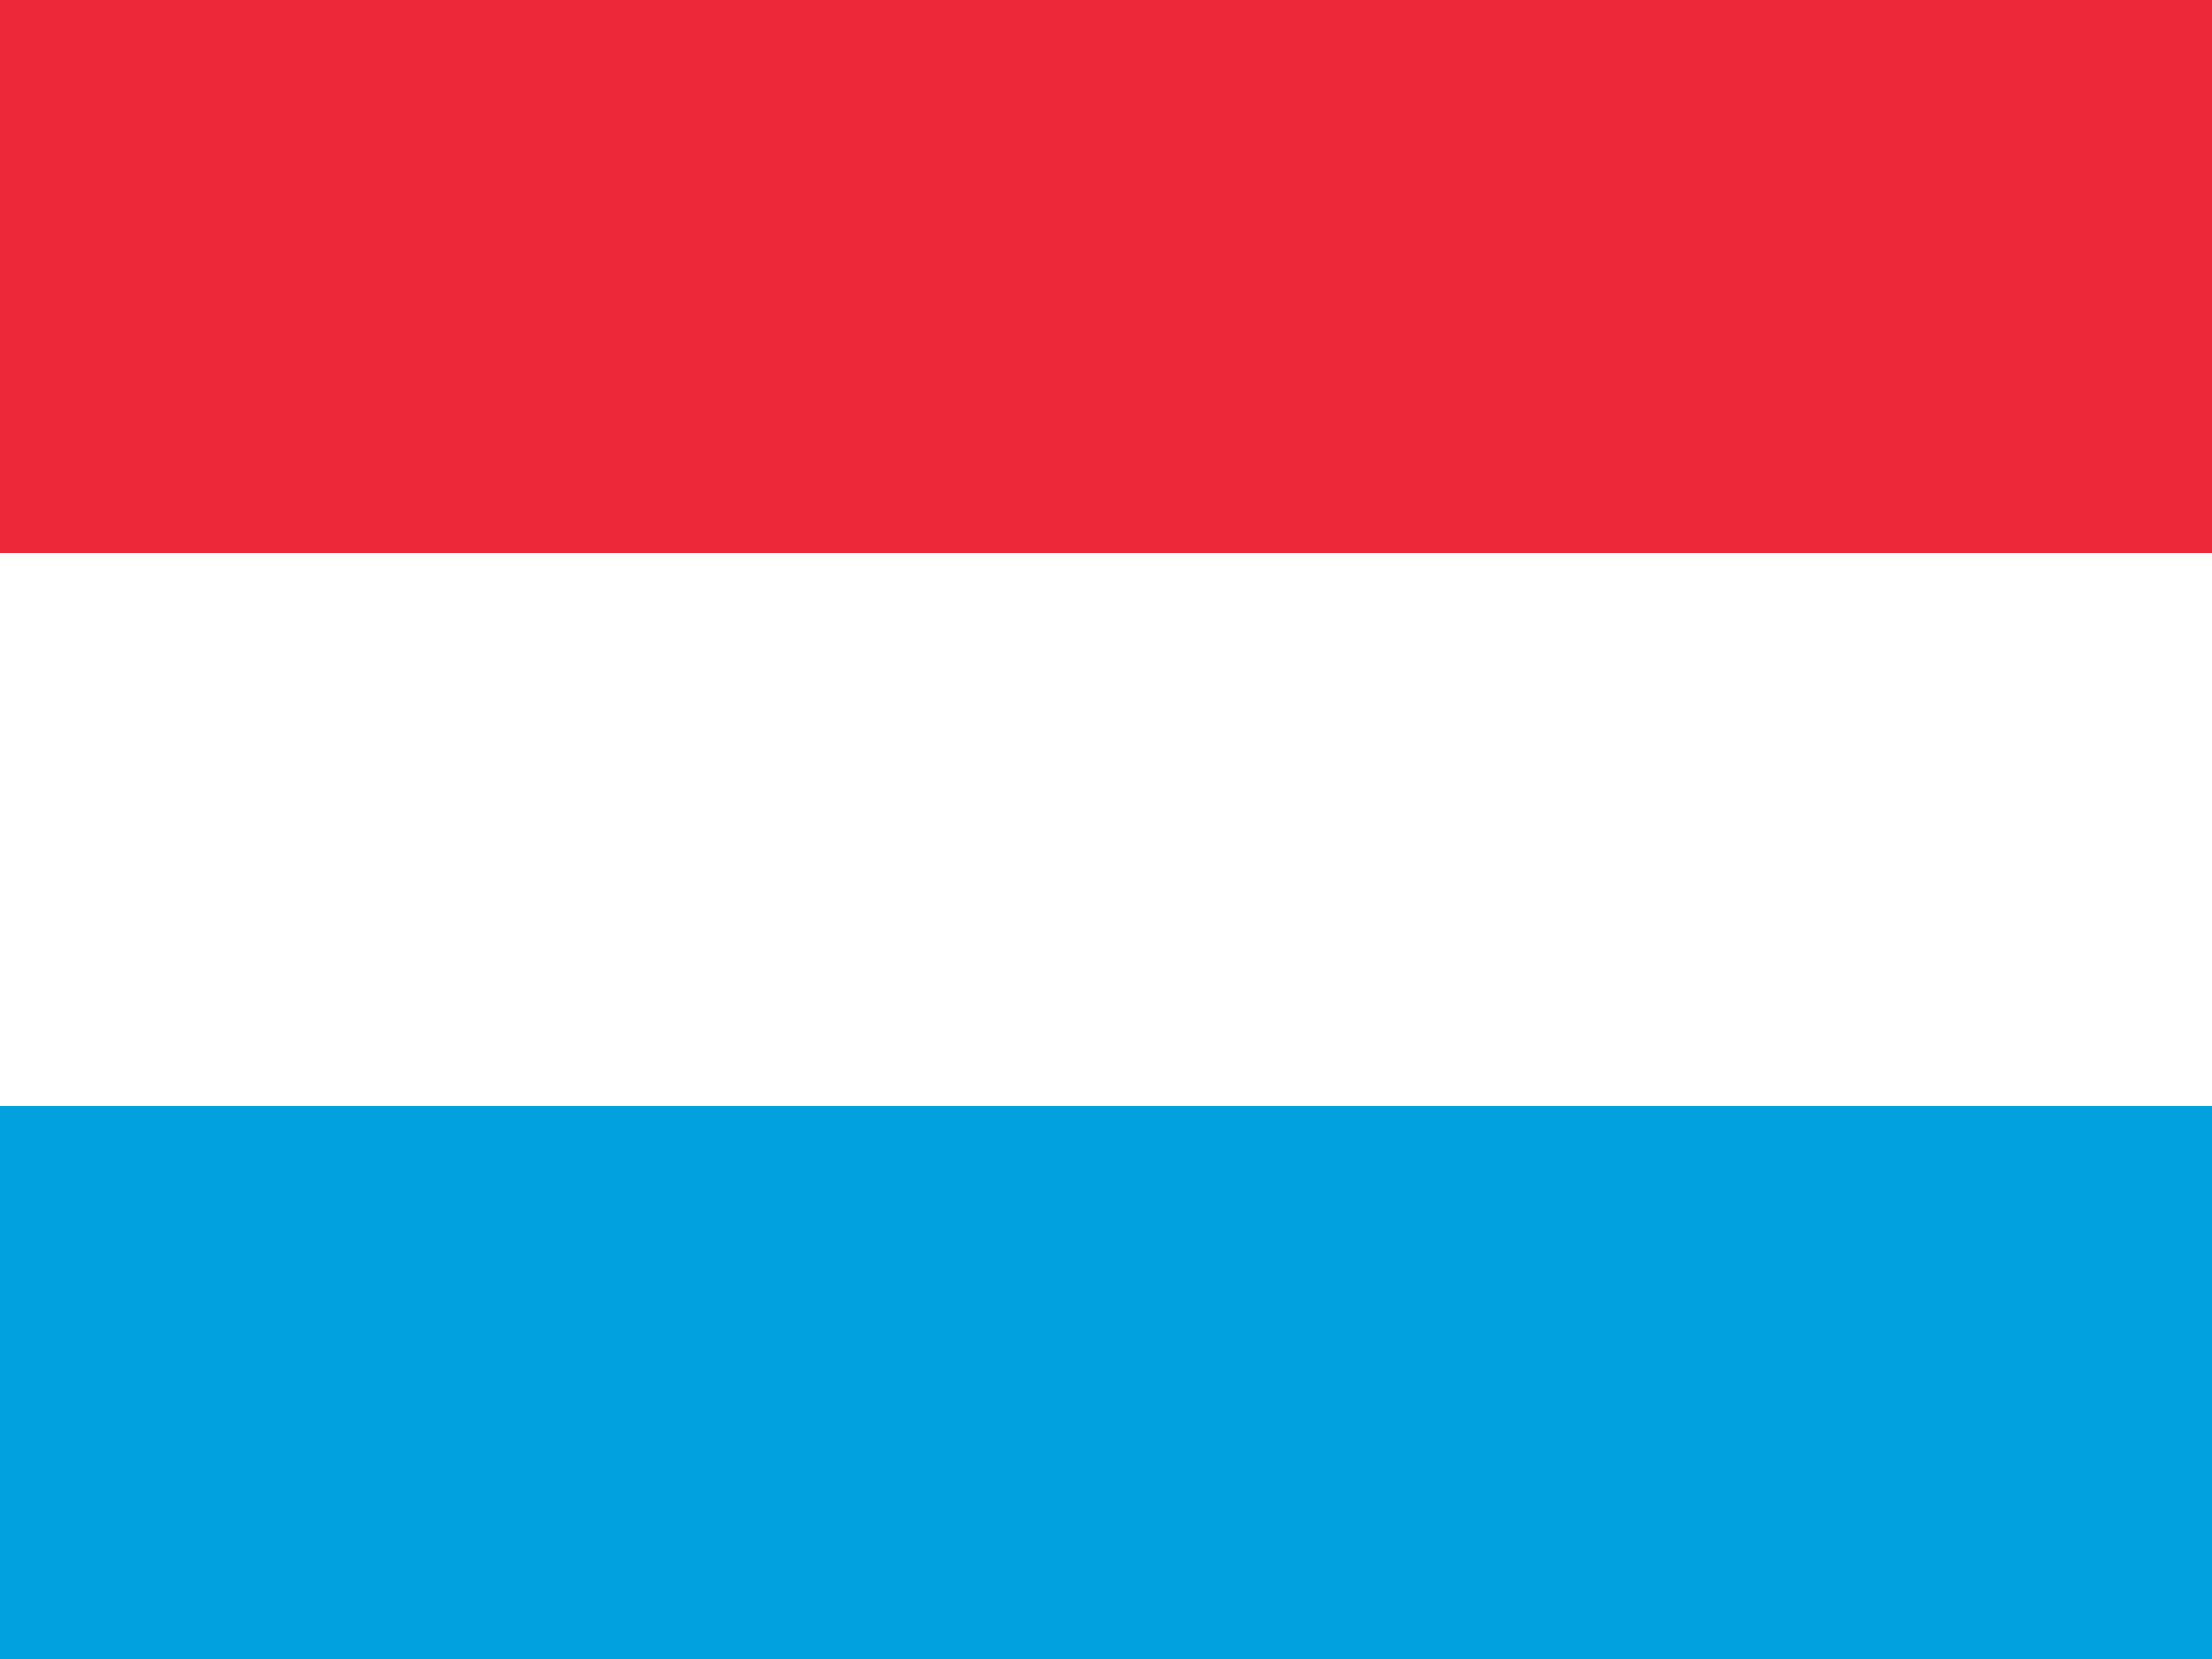
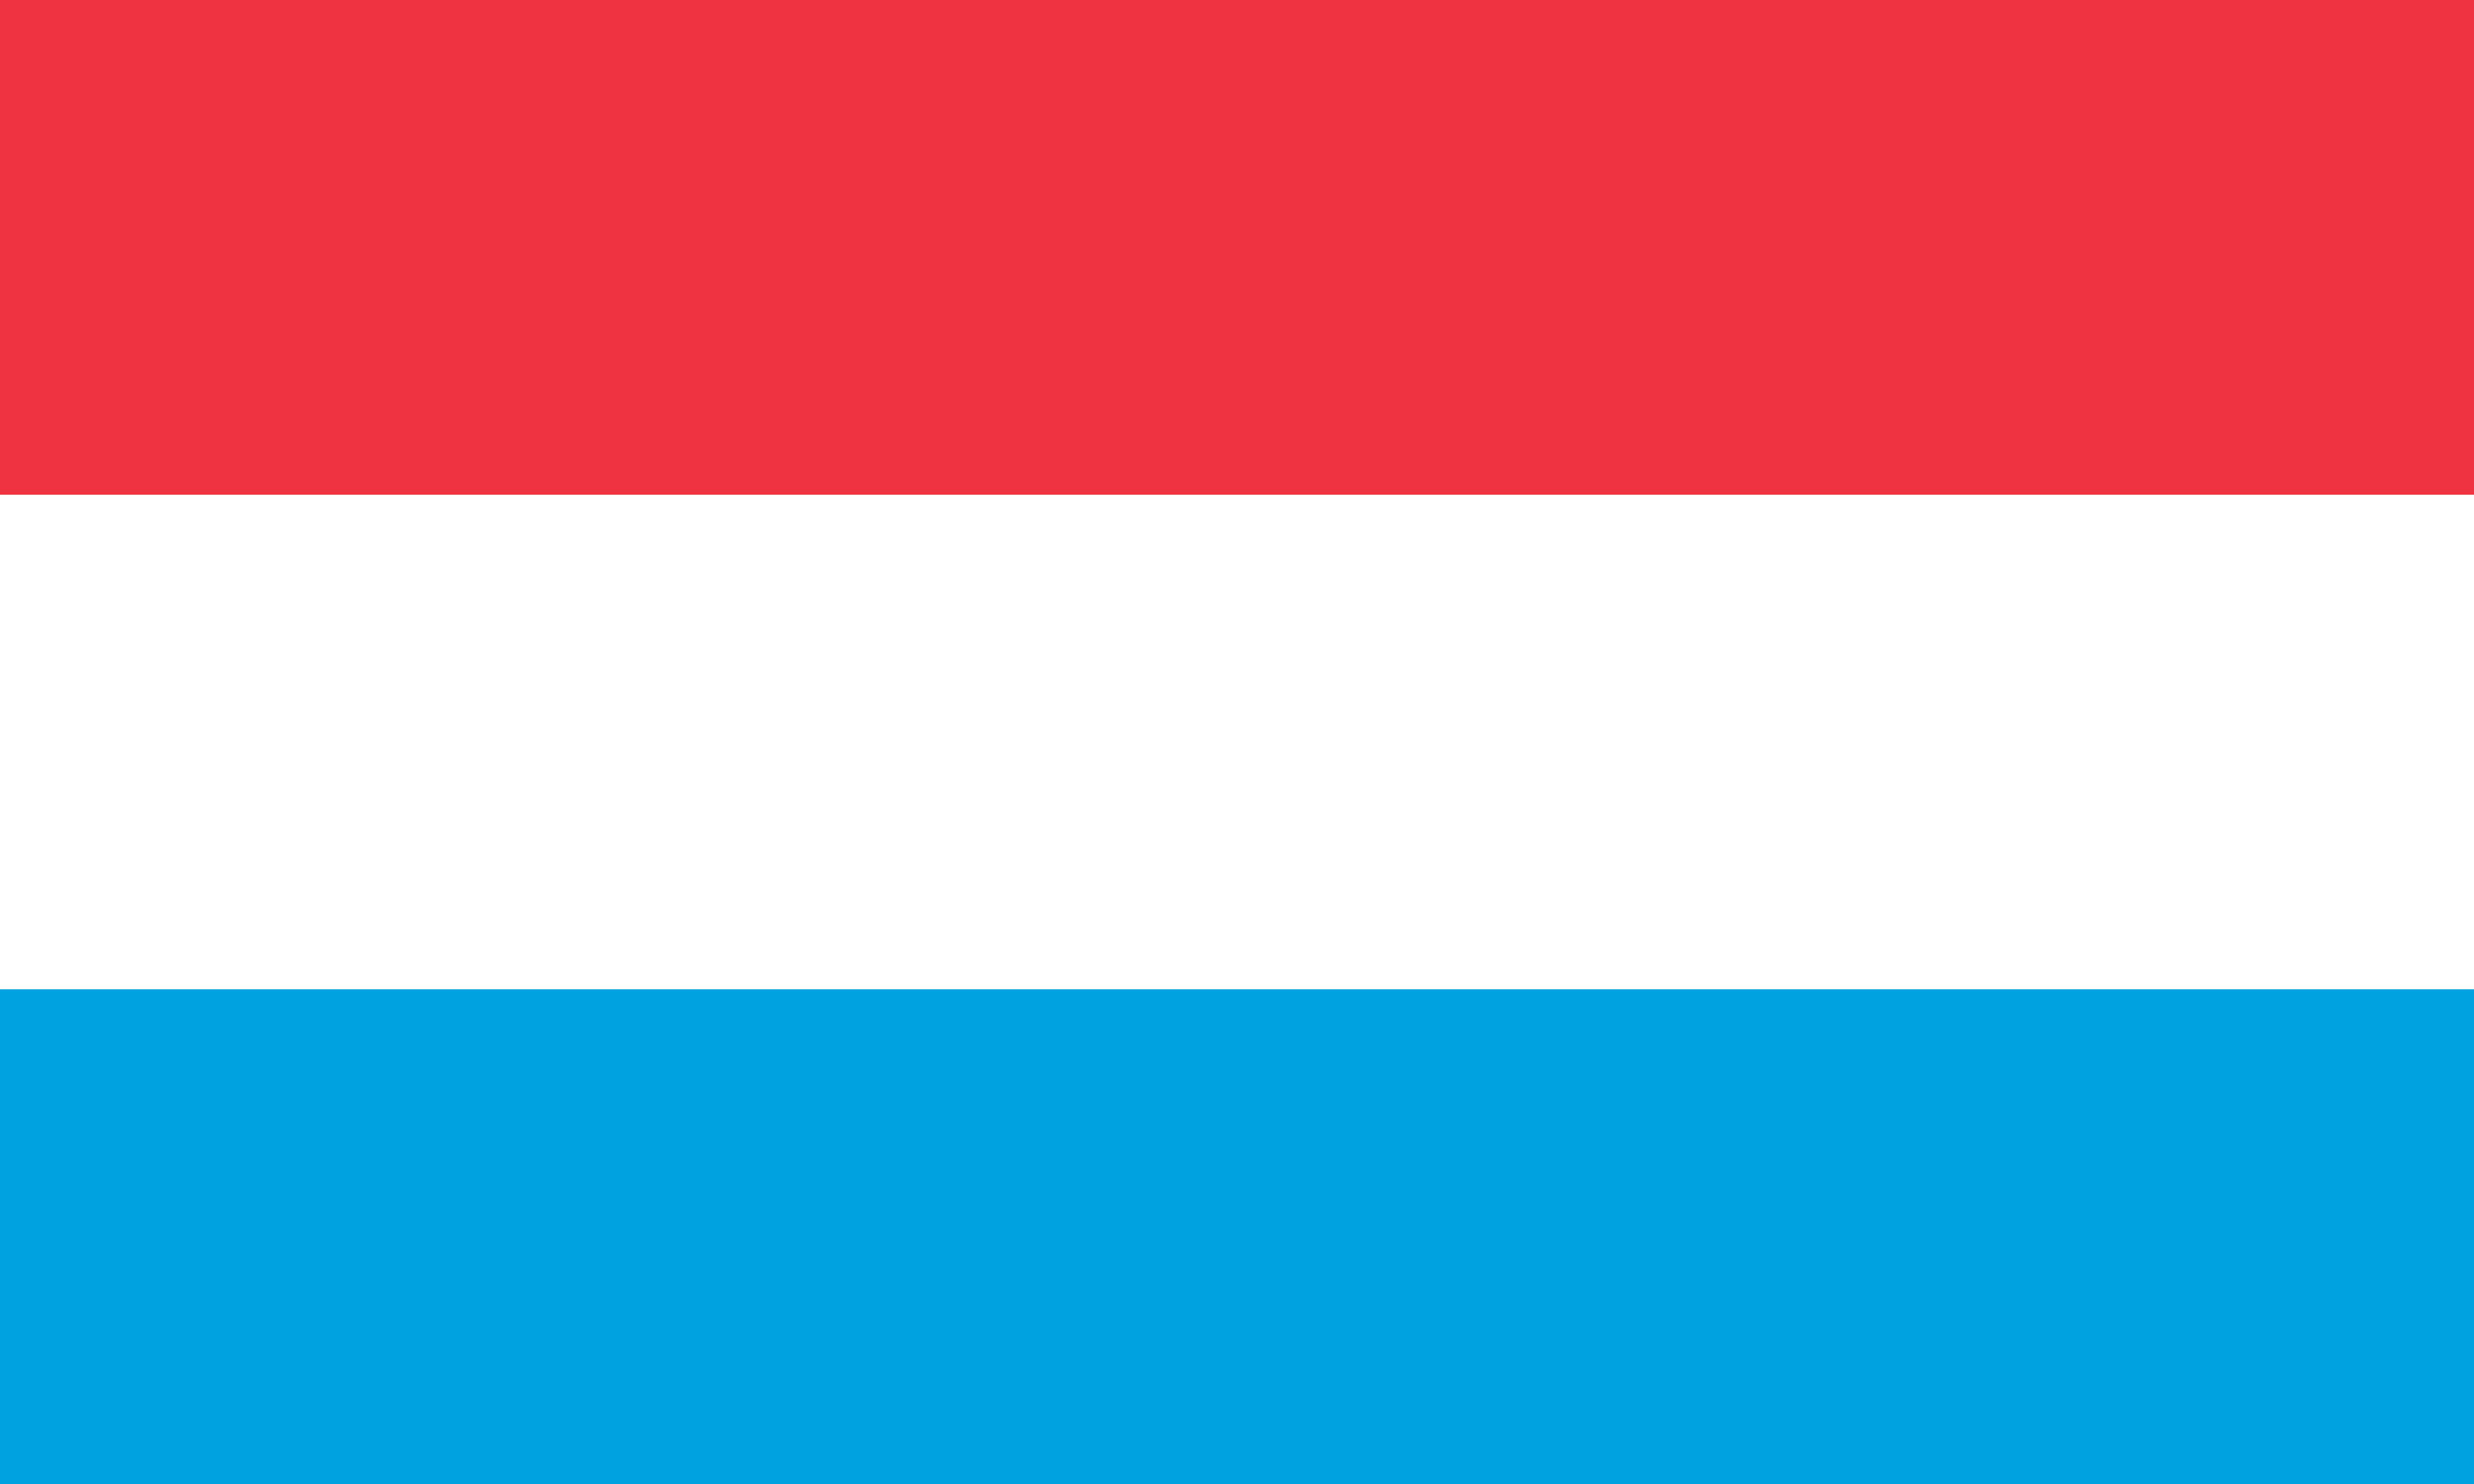
- <svg xmlns="http://www.w3.org/2000/svg" id="flag-icons-lu" viewBox="0 0 640 480">
-   <path fill="#ed2939" d="M0 0h640v160H0z" />
-   <path fill="#fff" d="M0 160h640v160H0z" />
-   <path fill="#00a1de" d="M0 320h640v160H0z" />
+ <svg xmlns="http://www.w3.org/2000/svg" viewBox="0,0 5,3">
+   <path fill="#ef3340" d="M0,0H5V1H0Z" />
+   <path fill="#fff" d="M0,1H5V2H0Z" />
+   <path fill="#00a3e0" d="M0,2H5V3H0Z" />
</svg>
